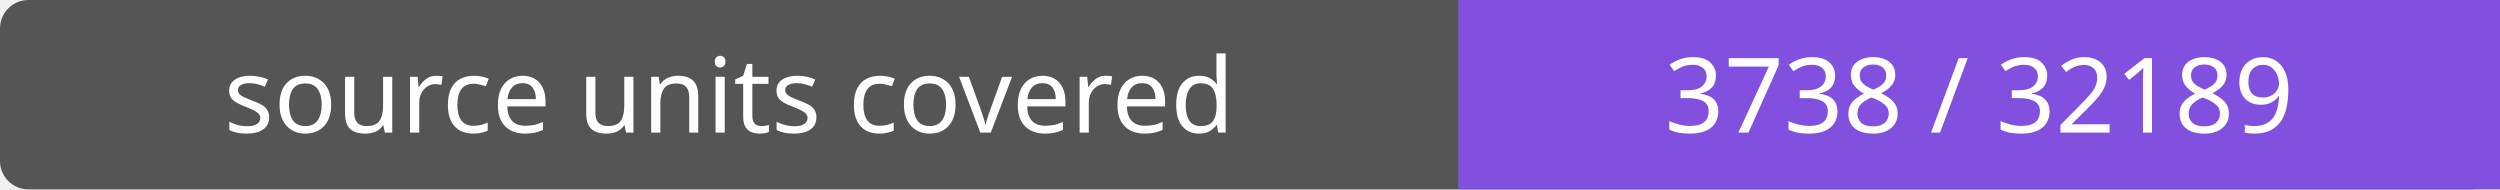
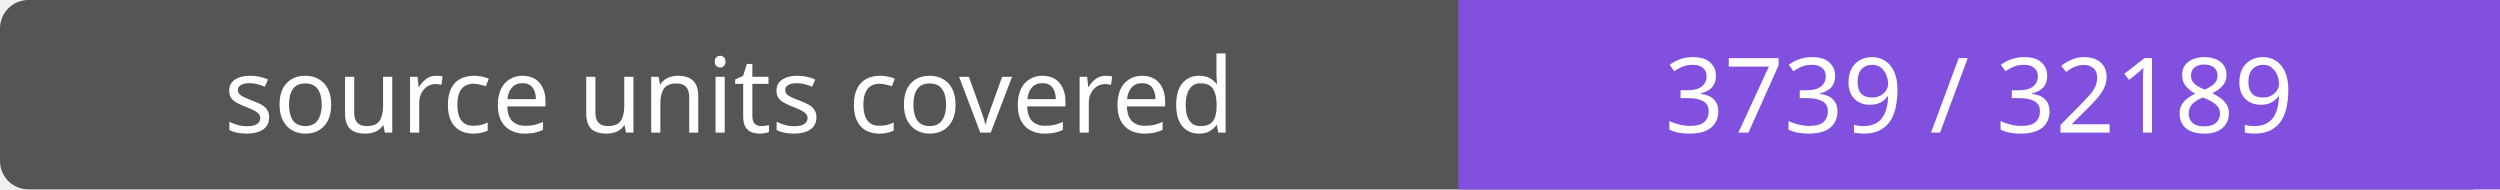
- <svg xmlns="http://www.w3.org/2000/svg" width="264" height="20" role="img" aria-label="source units covered: 3738 / 32189">
+ <svg xmlns="http://www.w3.org/2000/svg" width="264" height="20" role="img" aria-label="source units covered: 3739 / 32189">
  <rect width="264" height="20" rx="3" fill="#555" />
  <path fill="#8250df" d="M154 0h110v20H154z" />
  <g fill="#fff" text-anchor="middle" font-family="Verdana,sans-serif" font-size="11">
    <text x="77.0" y="14">source units covered</text>
-     <text x="209.0" y="14">3738 / 32189</text>
+     <text x="209.0" y="14">3739 / 32189</text>
  </g>
</svg>
